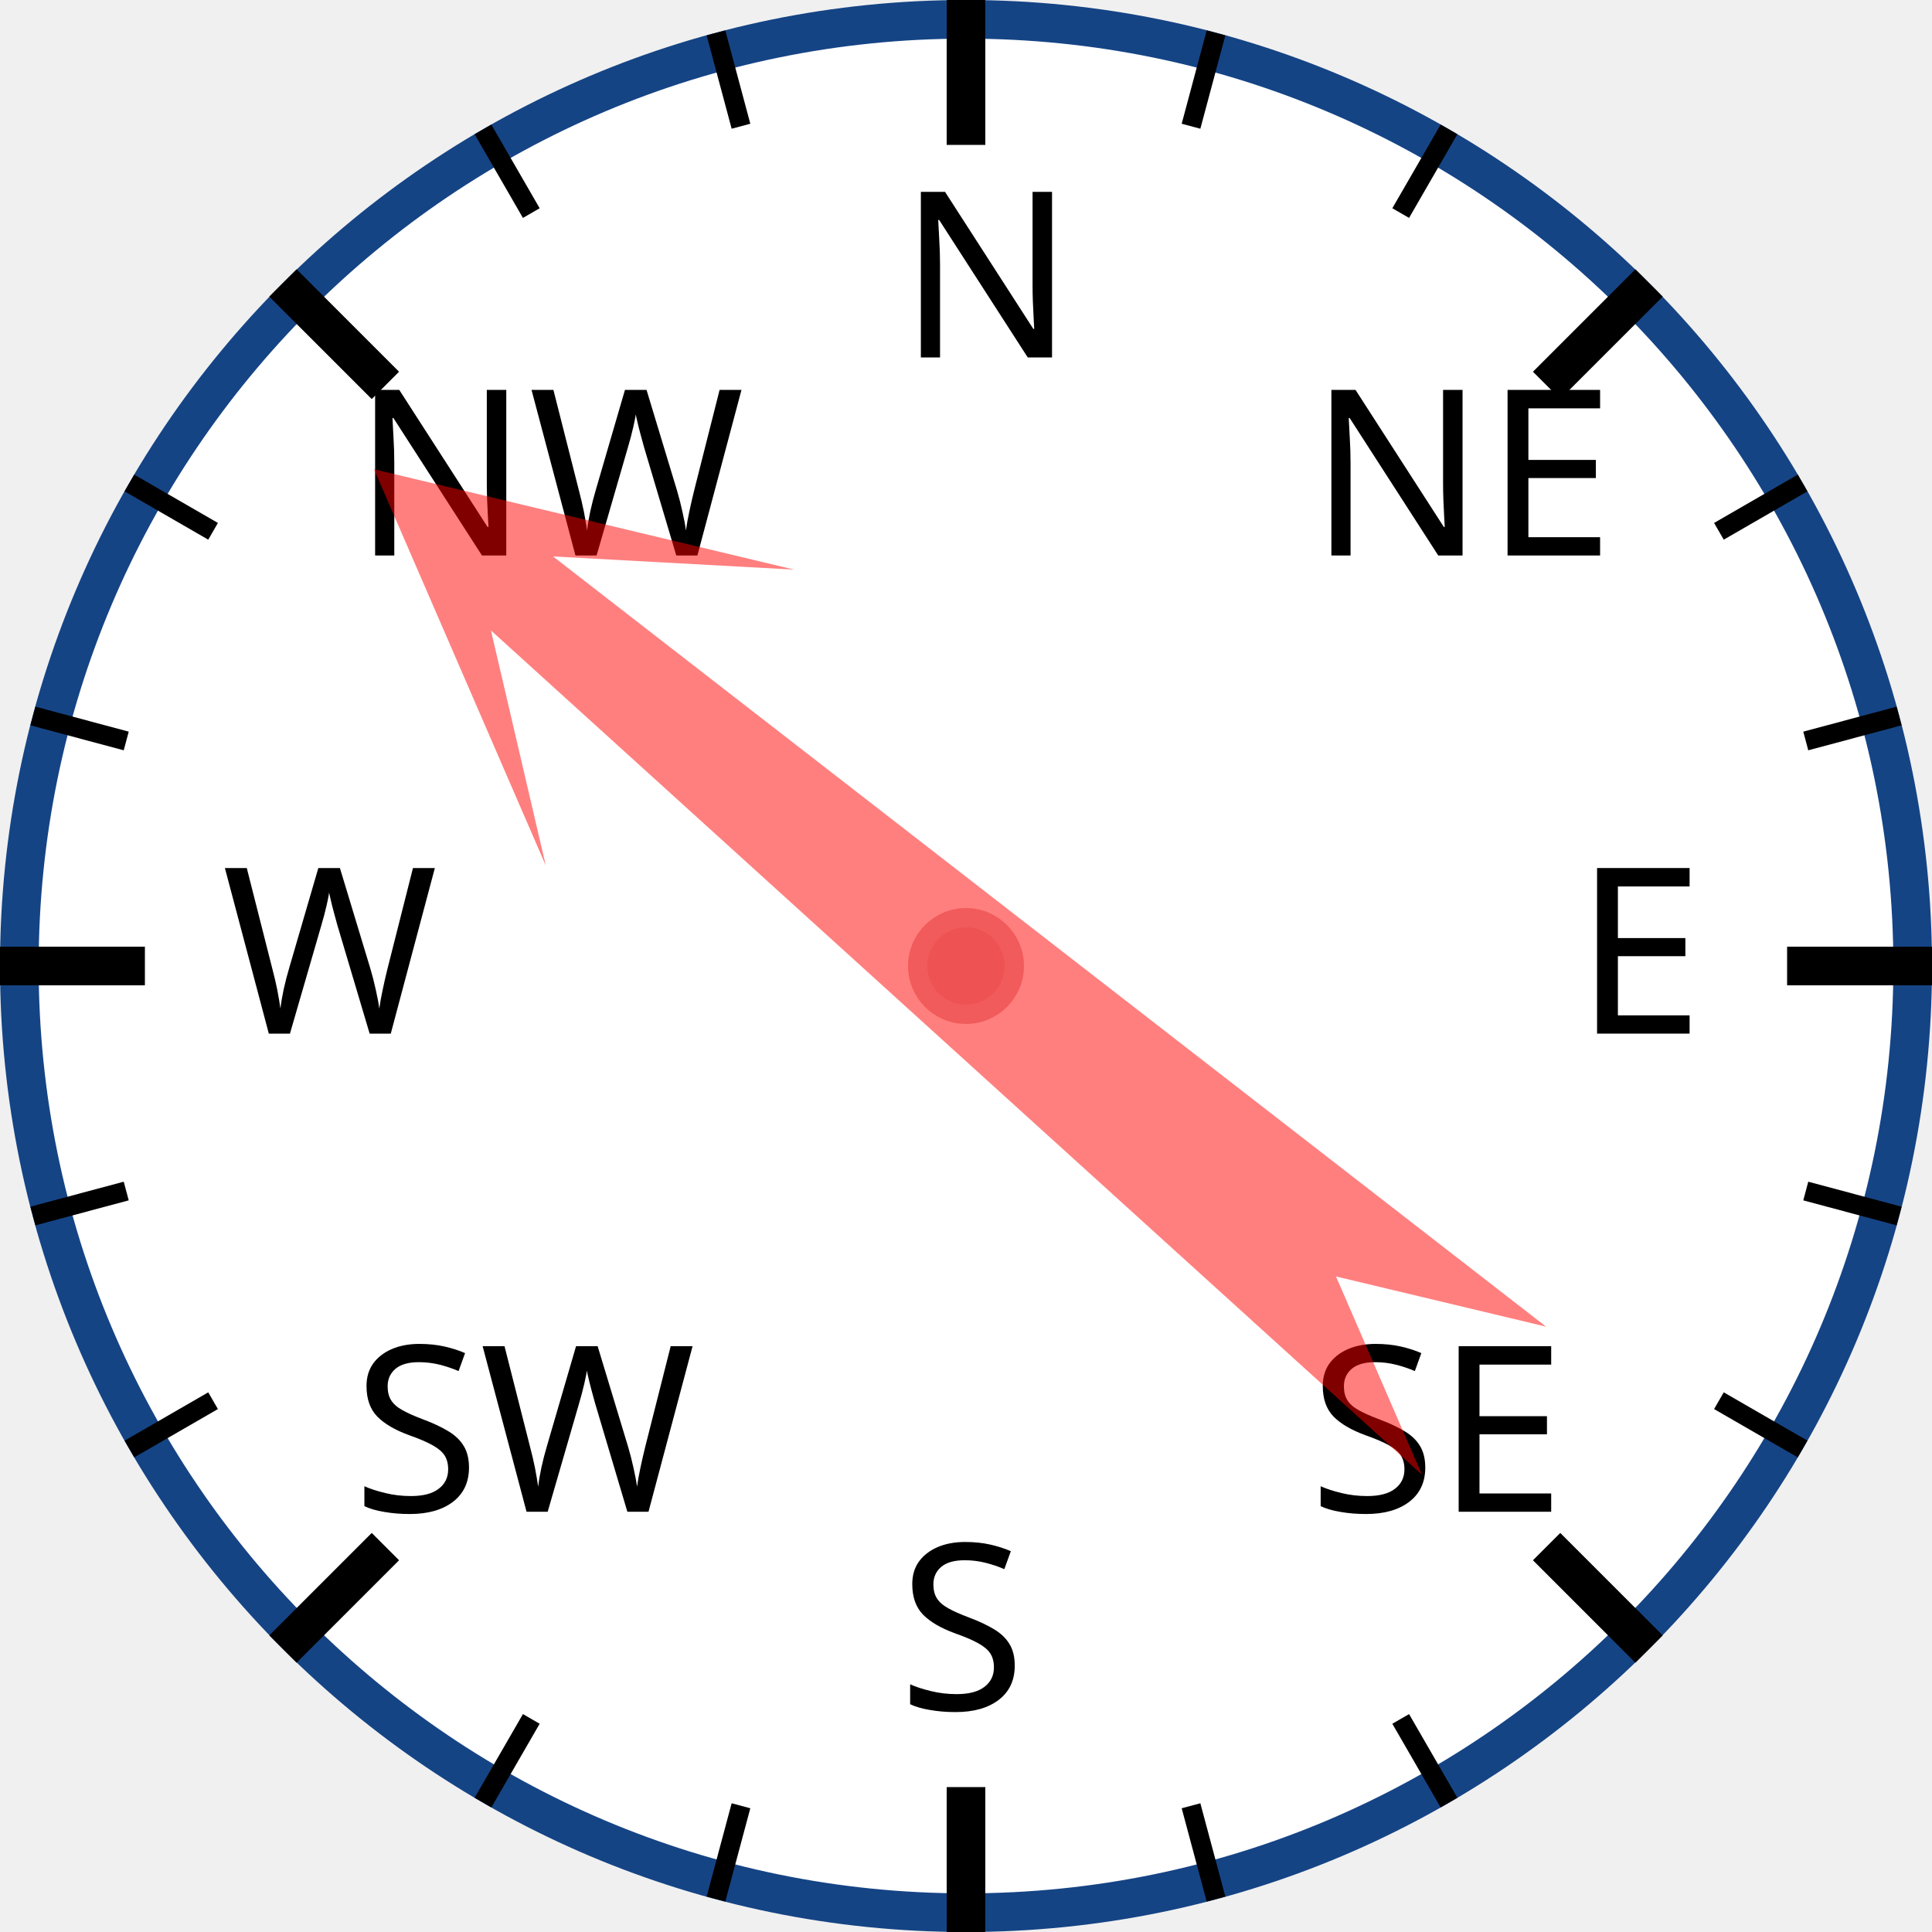
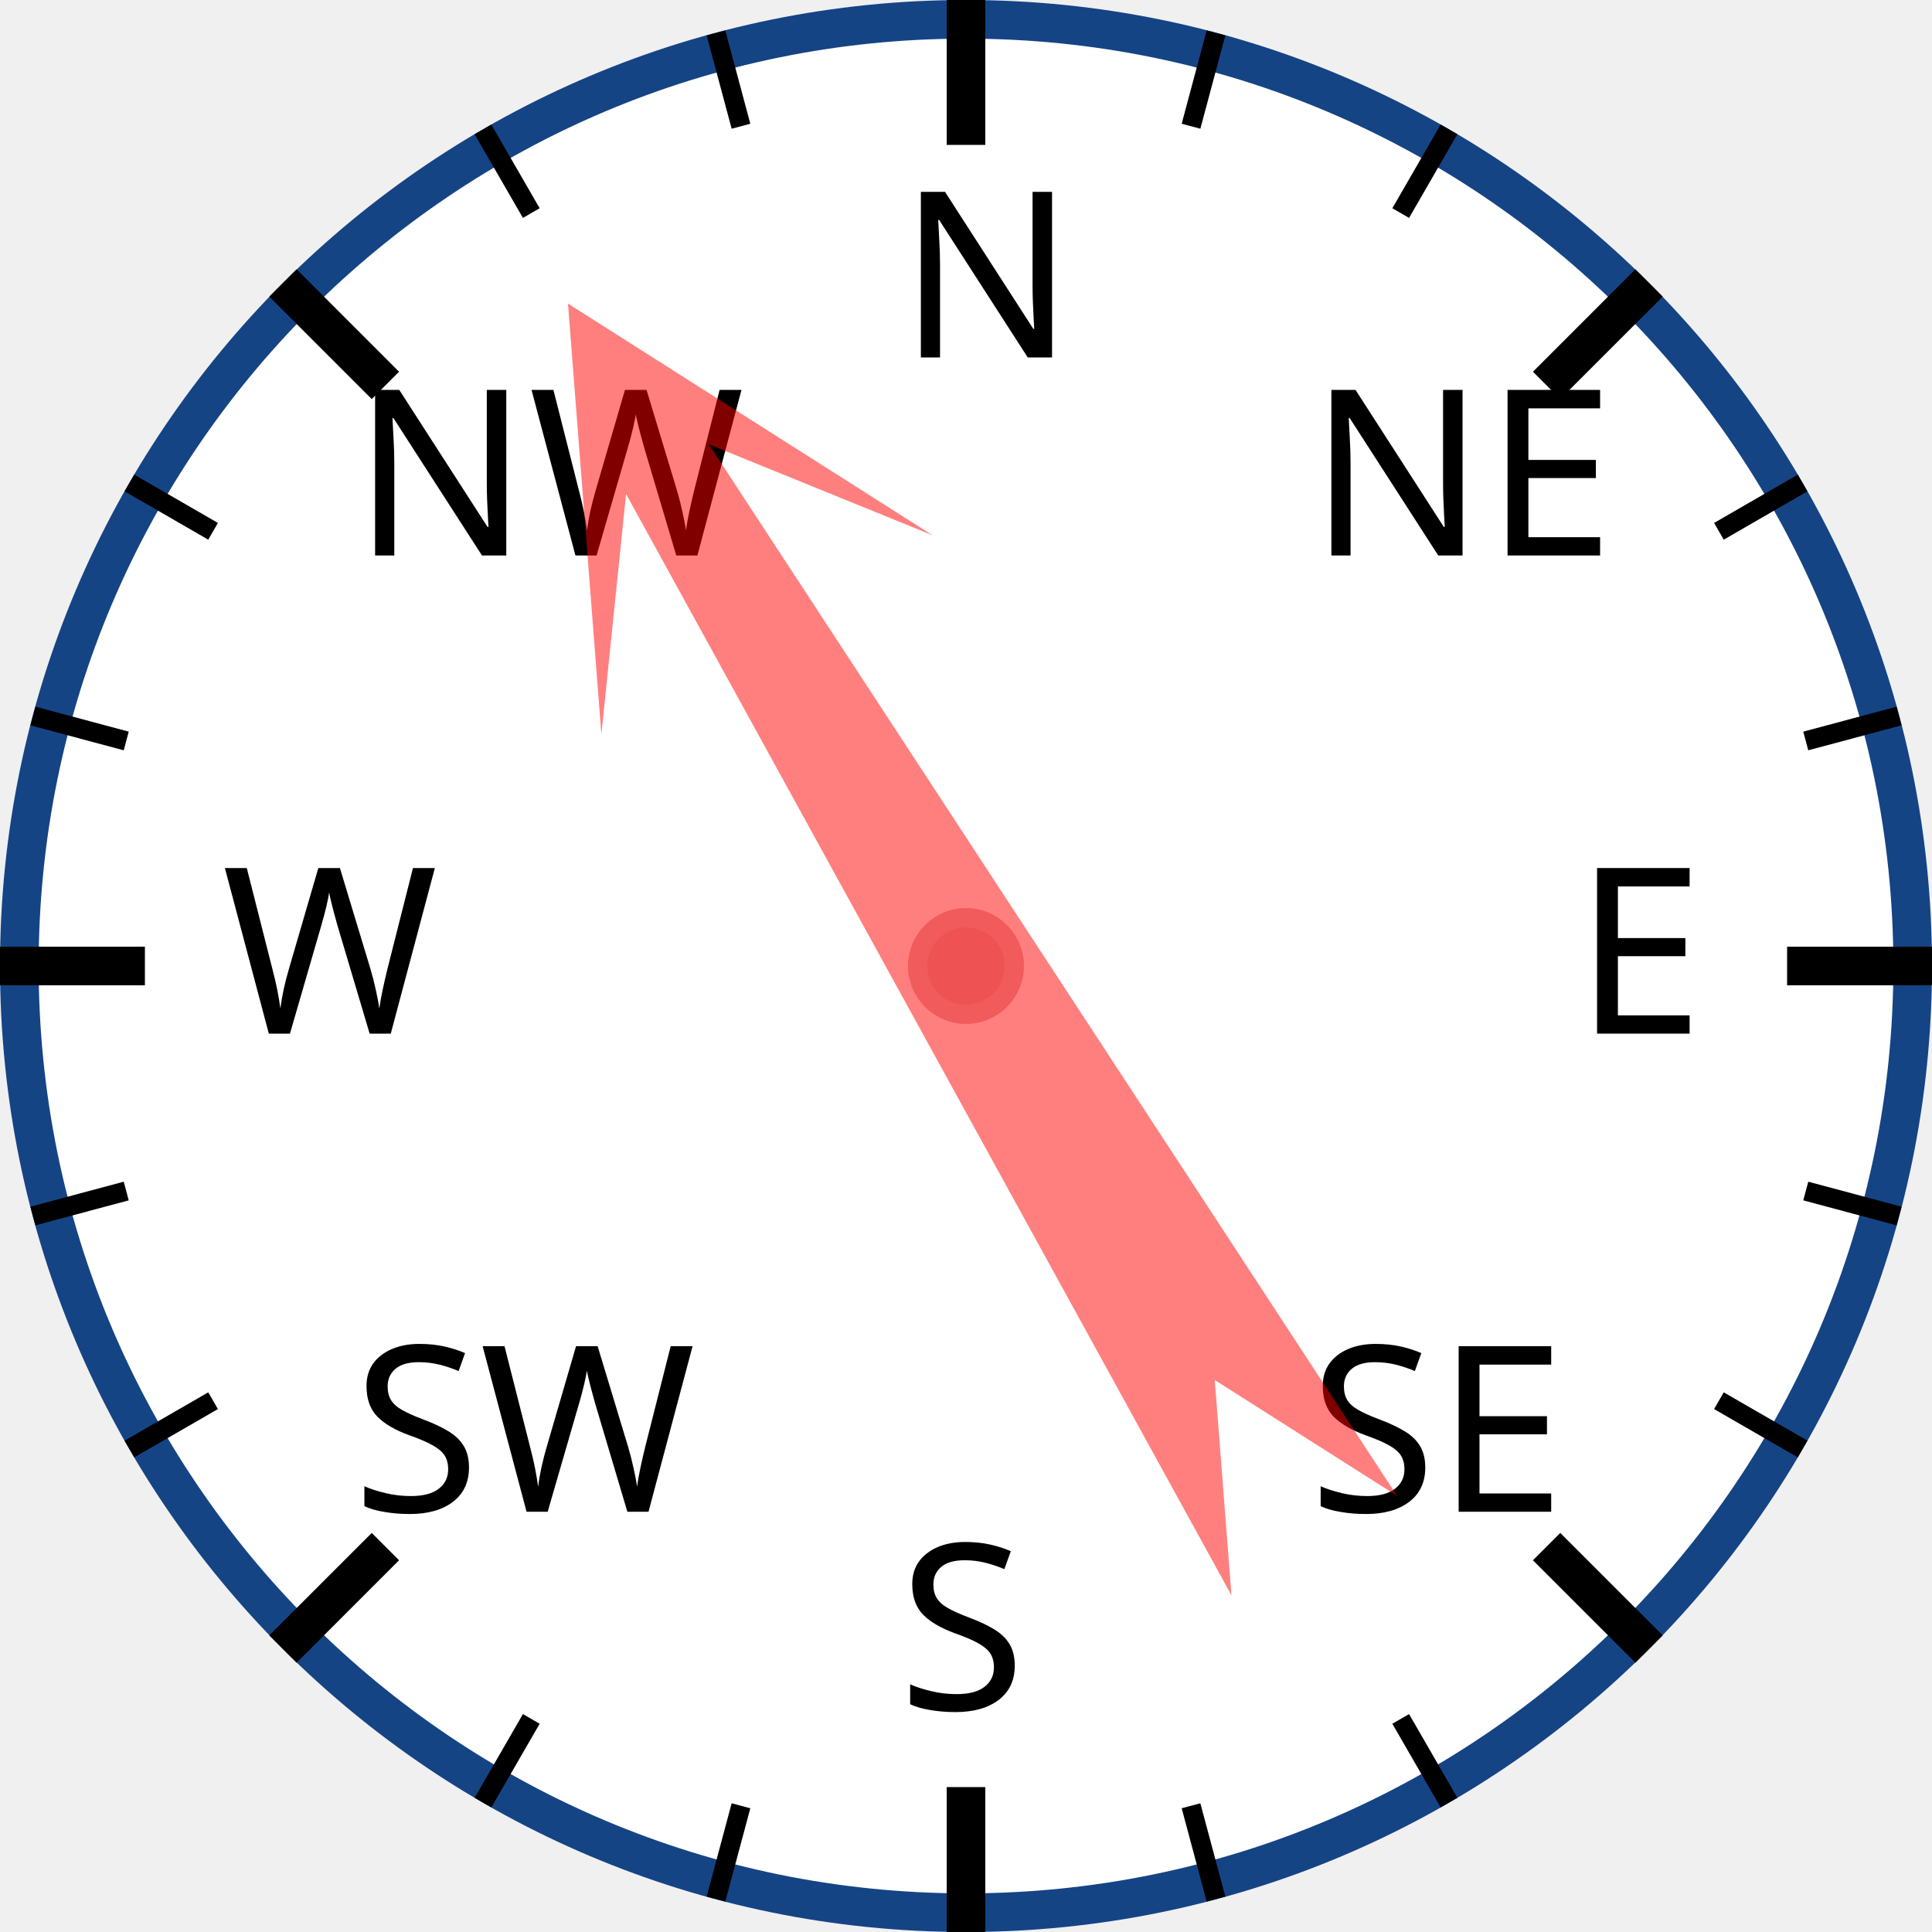
<svg xmlns="http://www.w3.org/2000/svg" width="120px" height="120px" viewBox="0 0 200 200">
  <circle cx="100" cy="100" r="98" style="fill: white; stroke: #154485; stroke-width: 4;" />
  <text x="93.0" y="37.0" style="font-family: sans-serif; font-size: 18pt;">N</text>
  <line x1="100.0" y1="0.0" x2="100.0" y2="15.0" style="stroke: black; stroke-width: 4;" />
  <line x1="74.118" y1="3.407" x2="76.706" y2="13.067" style="stroke: black; stroke-width: 2;" />
  <line x1="50" y1="13.397" x2="55" y2="22.058" style="stroke: black; stroke-width: 2;" />
  <text x="36.503" y="57.503" style="font-family: sans-serif; font-size: 18pt;">NW</text>
  <line x1="29.289" y1="29.289" x2="39.896" y2="39.896" style="stroke: black; stroke-width: 4;" />
  <line x1="13.397" y1="50" x2="22.058" y2="55" style="stroke: black; stroke-width: 2;" />
  <line x1="3.407" y1="74.118" x2="13.067" y2="76.706" style="stroke: black; stroke-width: 2;" />
  <text x="23.0" y="107.0" style="font-family: sans-serif; font-size: 18pt;">W</text>
  <line x1="0.0" y1="100.0" x2="15.0" y2="100.0" style="stroke: black; stroke-width: 4;" />
  <line x1="3.407" y1="125.882" x2="13.067" y2="123.294" style="stroke: black; stroke-width: 2;" />
  <line x1="13.397" y1="150" x2="22.058" y2="145" style="stroke: black; stroke-width: 2;" />
  <text x="36.503" y="156.497" style="font-family: sans-serif; font-size: 18pt;">SW</text>
  <line x1="29.289" y1="170.711" x2="39.896" y2="160.104" style="stroke: black; stroke-width: 4;" />
  <line x1="50" y1="186.603" x2="55" y2="177.942" style="stroke: black; stroke-width: 2;" />
  <line x1="74.118" y1="196.593" x2="76.706" y2="186.933" style="stroke: black; stroke-width: 2;" />
  <text x="93" y="177.0" style="font-family: sans-serif; font-size: 18pt;">S</text>
  <line x1="100" y1="200.0" x2="100" y2="185.0" style="stroke: black; stroke-width: 4;" />
  <line x1="125.882" y1="196.593" x2="123.294" y2="186.933" style="stroke: black; stroke-width: 2;" />
  <line x1="150.0" y1="186.603" x2="145.0" y2="177.942" style="stroke: black; stroke-width: 2;" />
  <text x="135.497" y="156.497" style="font-family: sans-serif; font-size: 18pt;">SE</text>
  <line x1="170.711" y1="170.711" x2="160.104" y2="160.104" style="stroke: black; stroke-width: 4;" />
  <line x1="186.603" y1="150" x2="177.942" y2="145" style="stroke: black; stroke-width: 2;" />
  <line x1="196.593" y1="125.882" x2="186.933" y2="123.294" style="stroke: black; stroke-width: 2;" />
  <text x="163.0" y="107" style="font-family: sans-serif; font-size: 18pt;">E</text>
  <line x1="200.0" y1="100" x2="185.0" y2="100" style="stroke: black; stroke-width: 4;" />
  <line x1="196.593" y1="74.118" x2="186.933" y2="76.706" style="stroke: black; stroke-width: 2;" />
  <line x1="186.603" y1="50" x2="177.942" y2="55" style="stroke: black; stroke-width: 2;" />
  <text x="135.497" y="57.503" style="font-family: sans-serif; font-size: 18pt;">NE</text>
  <line x1="170.711" y1="29.289" x2="160.104" y2="39.896" style="stroke: black; stroke-width: 4;" />
  <line x1="150" y1="13.397" x2="145" y2="22.058" style="stroke: black; stroke-width: 2;" />
  <line x1="125.882" y1="3.407" x2="123.294" y2="13.067" style="stroke: black; stroke-width: 2;" />
-   <polygon points="100 20 120 60 105 40 110 170 100 150 90 170 95 40 80 60" style="fill: red; fill-opacity: 0.5;" transform="rotate(310,100,100)" />
+   <polygon points="100 20 120 60 105 40 110 170 100 150 90 170 95 40 80 60" style="fill: red; fill-opacity: 0.5;" transform="rotate(329,100,100)" />
  <circle cx="100" cy="100" r="5" style="fill: #EE5252; stroke: #F25B5B; stroke-width: 2;" />
</svg>
